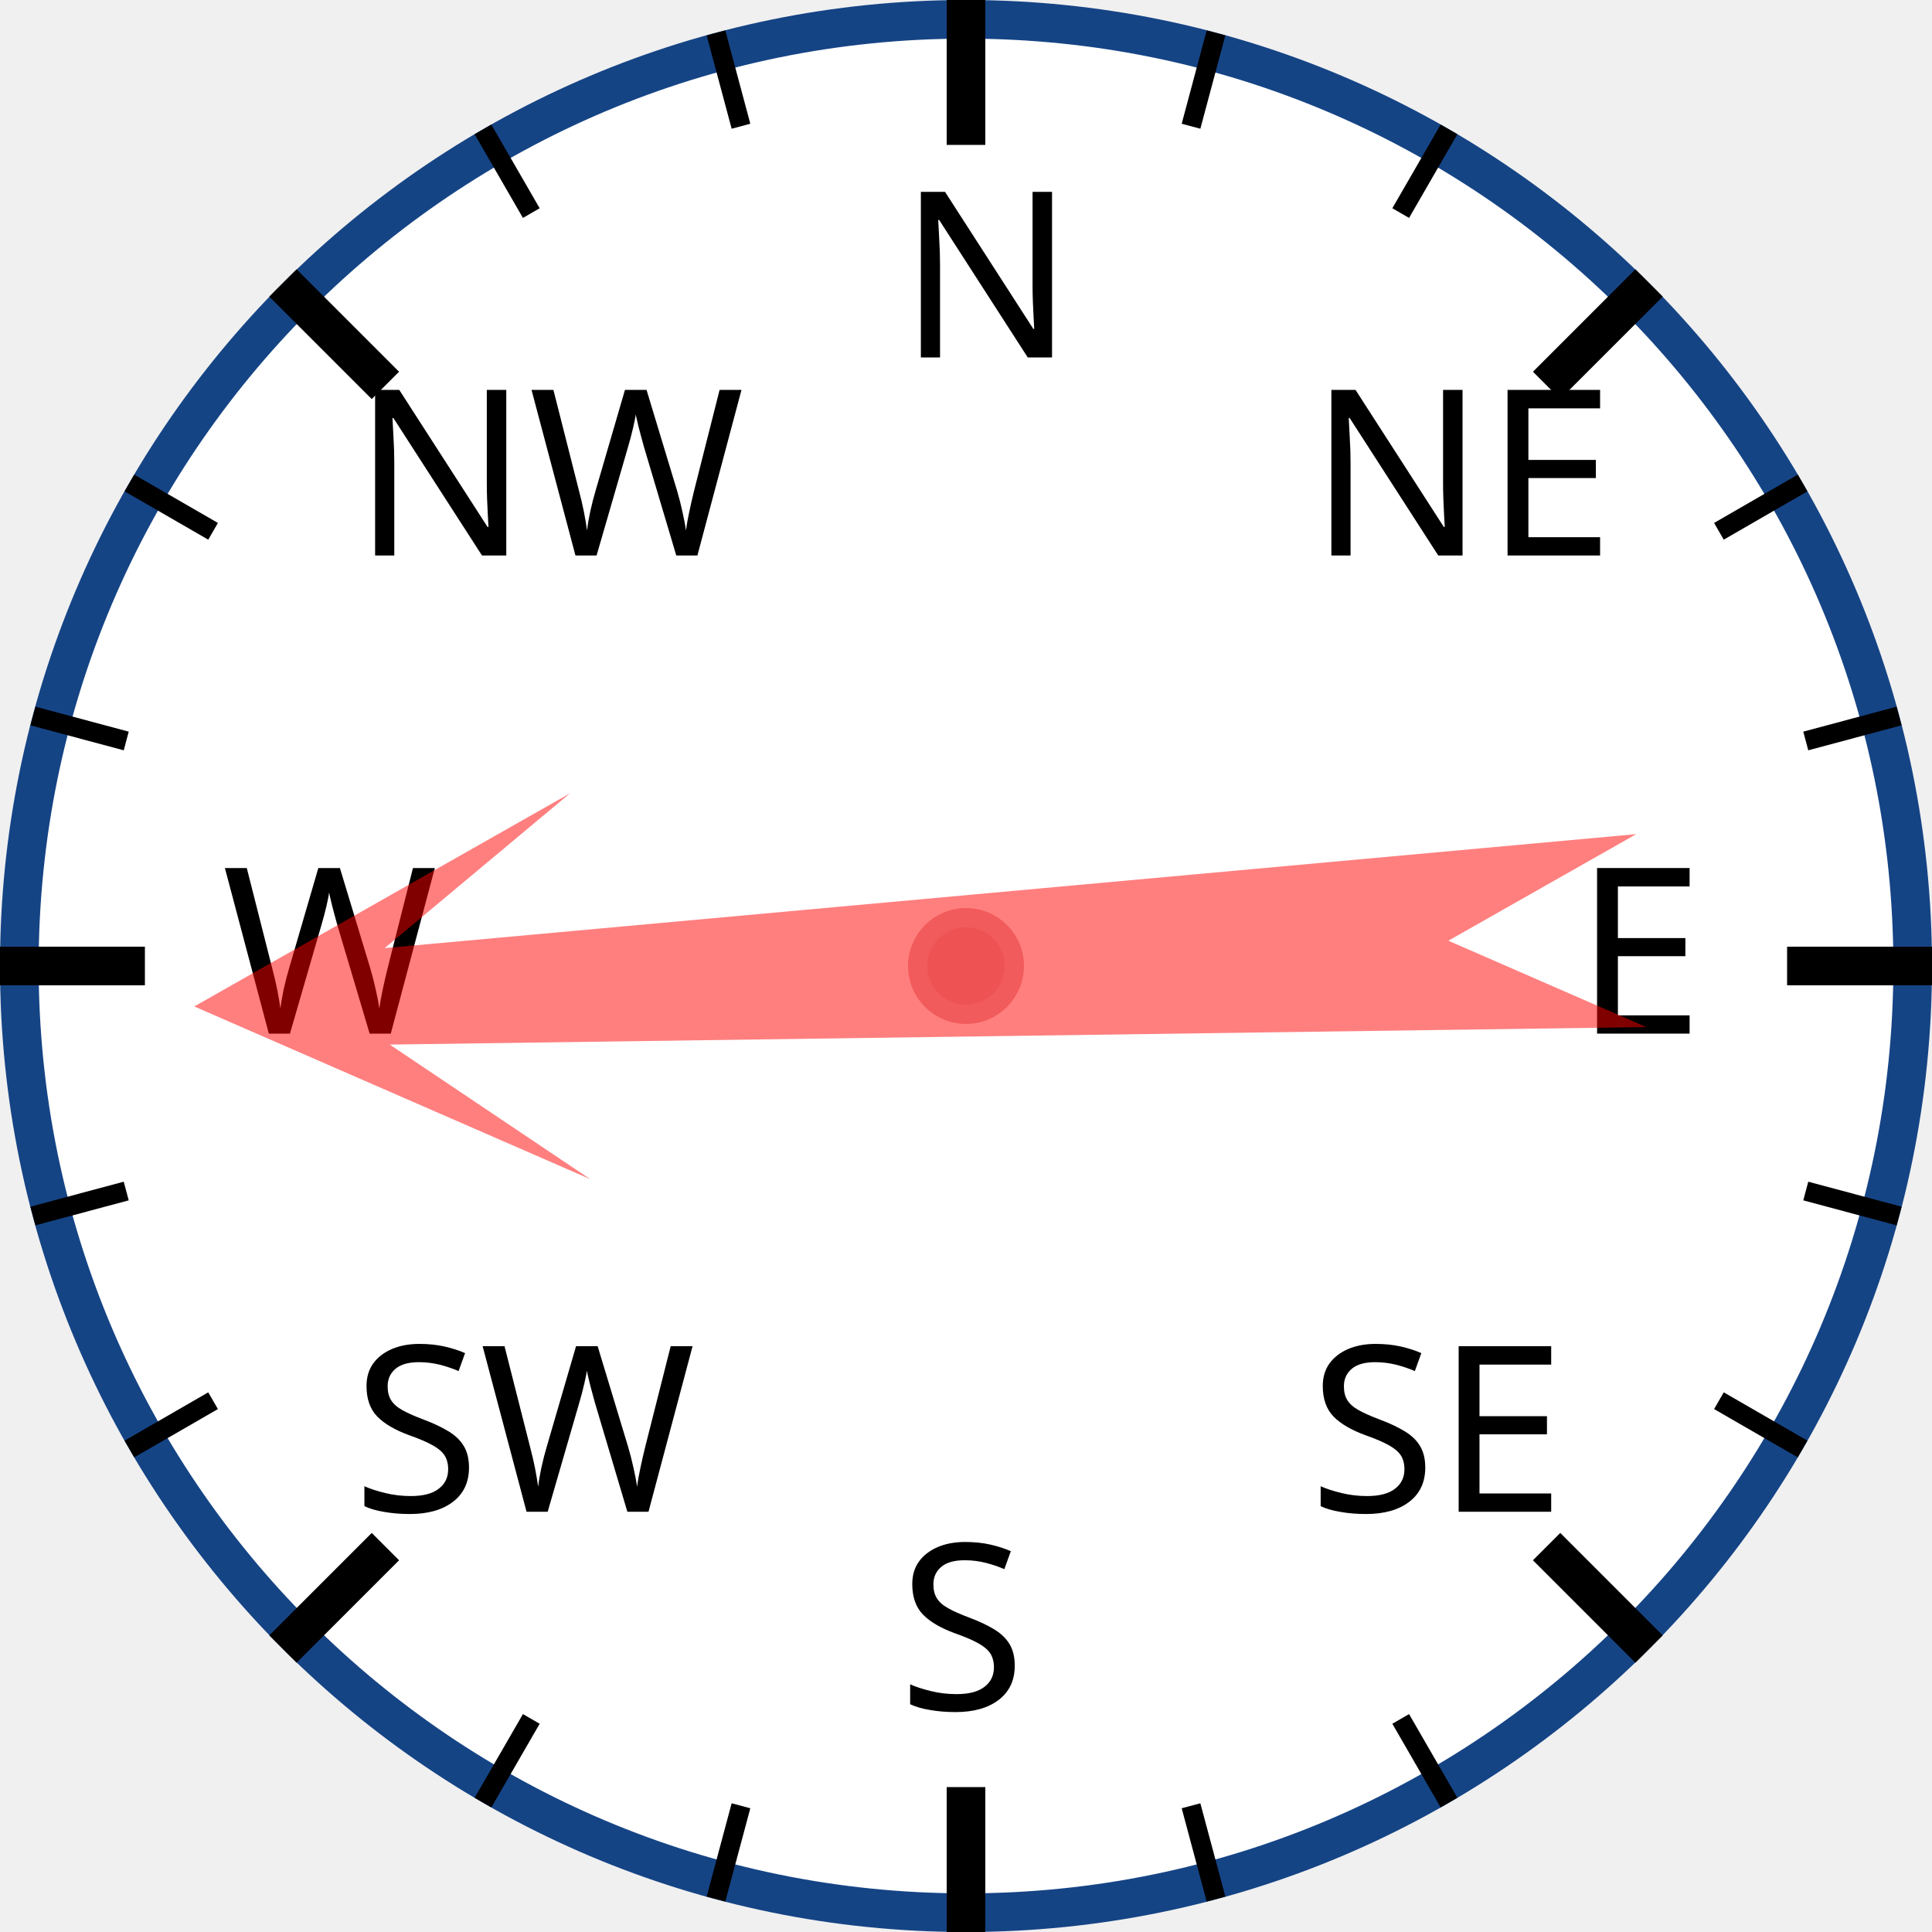
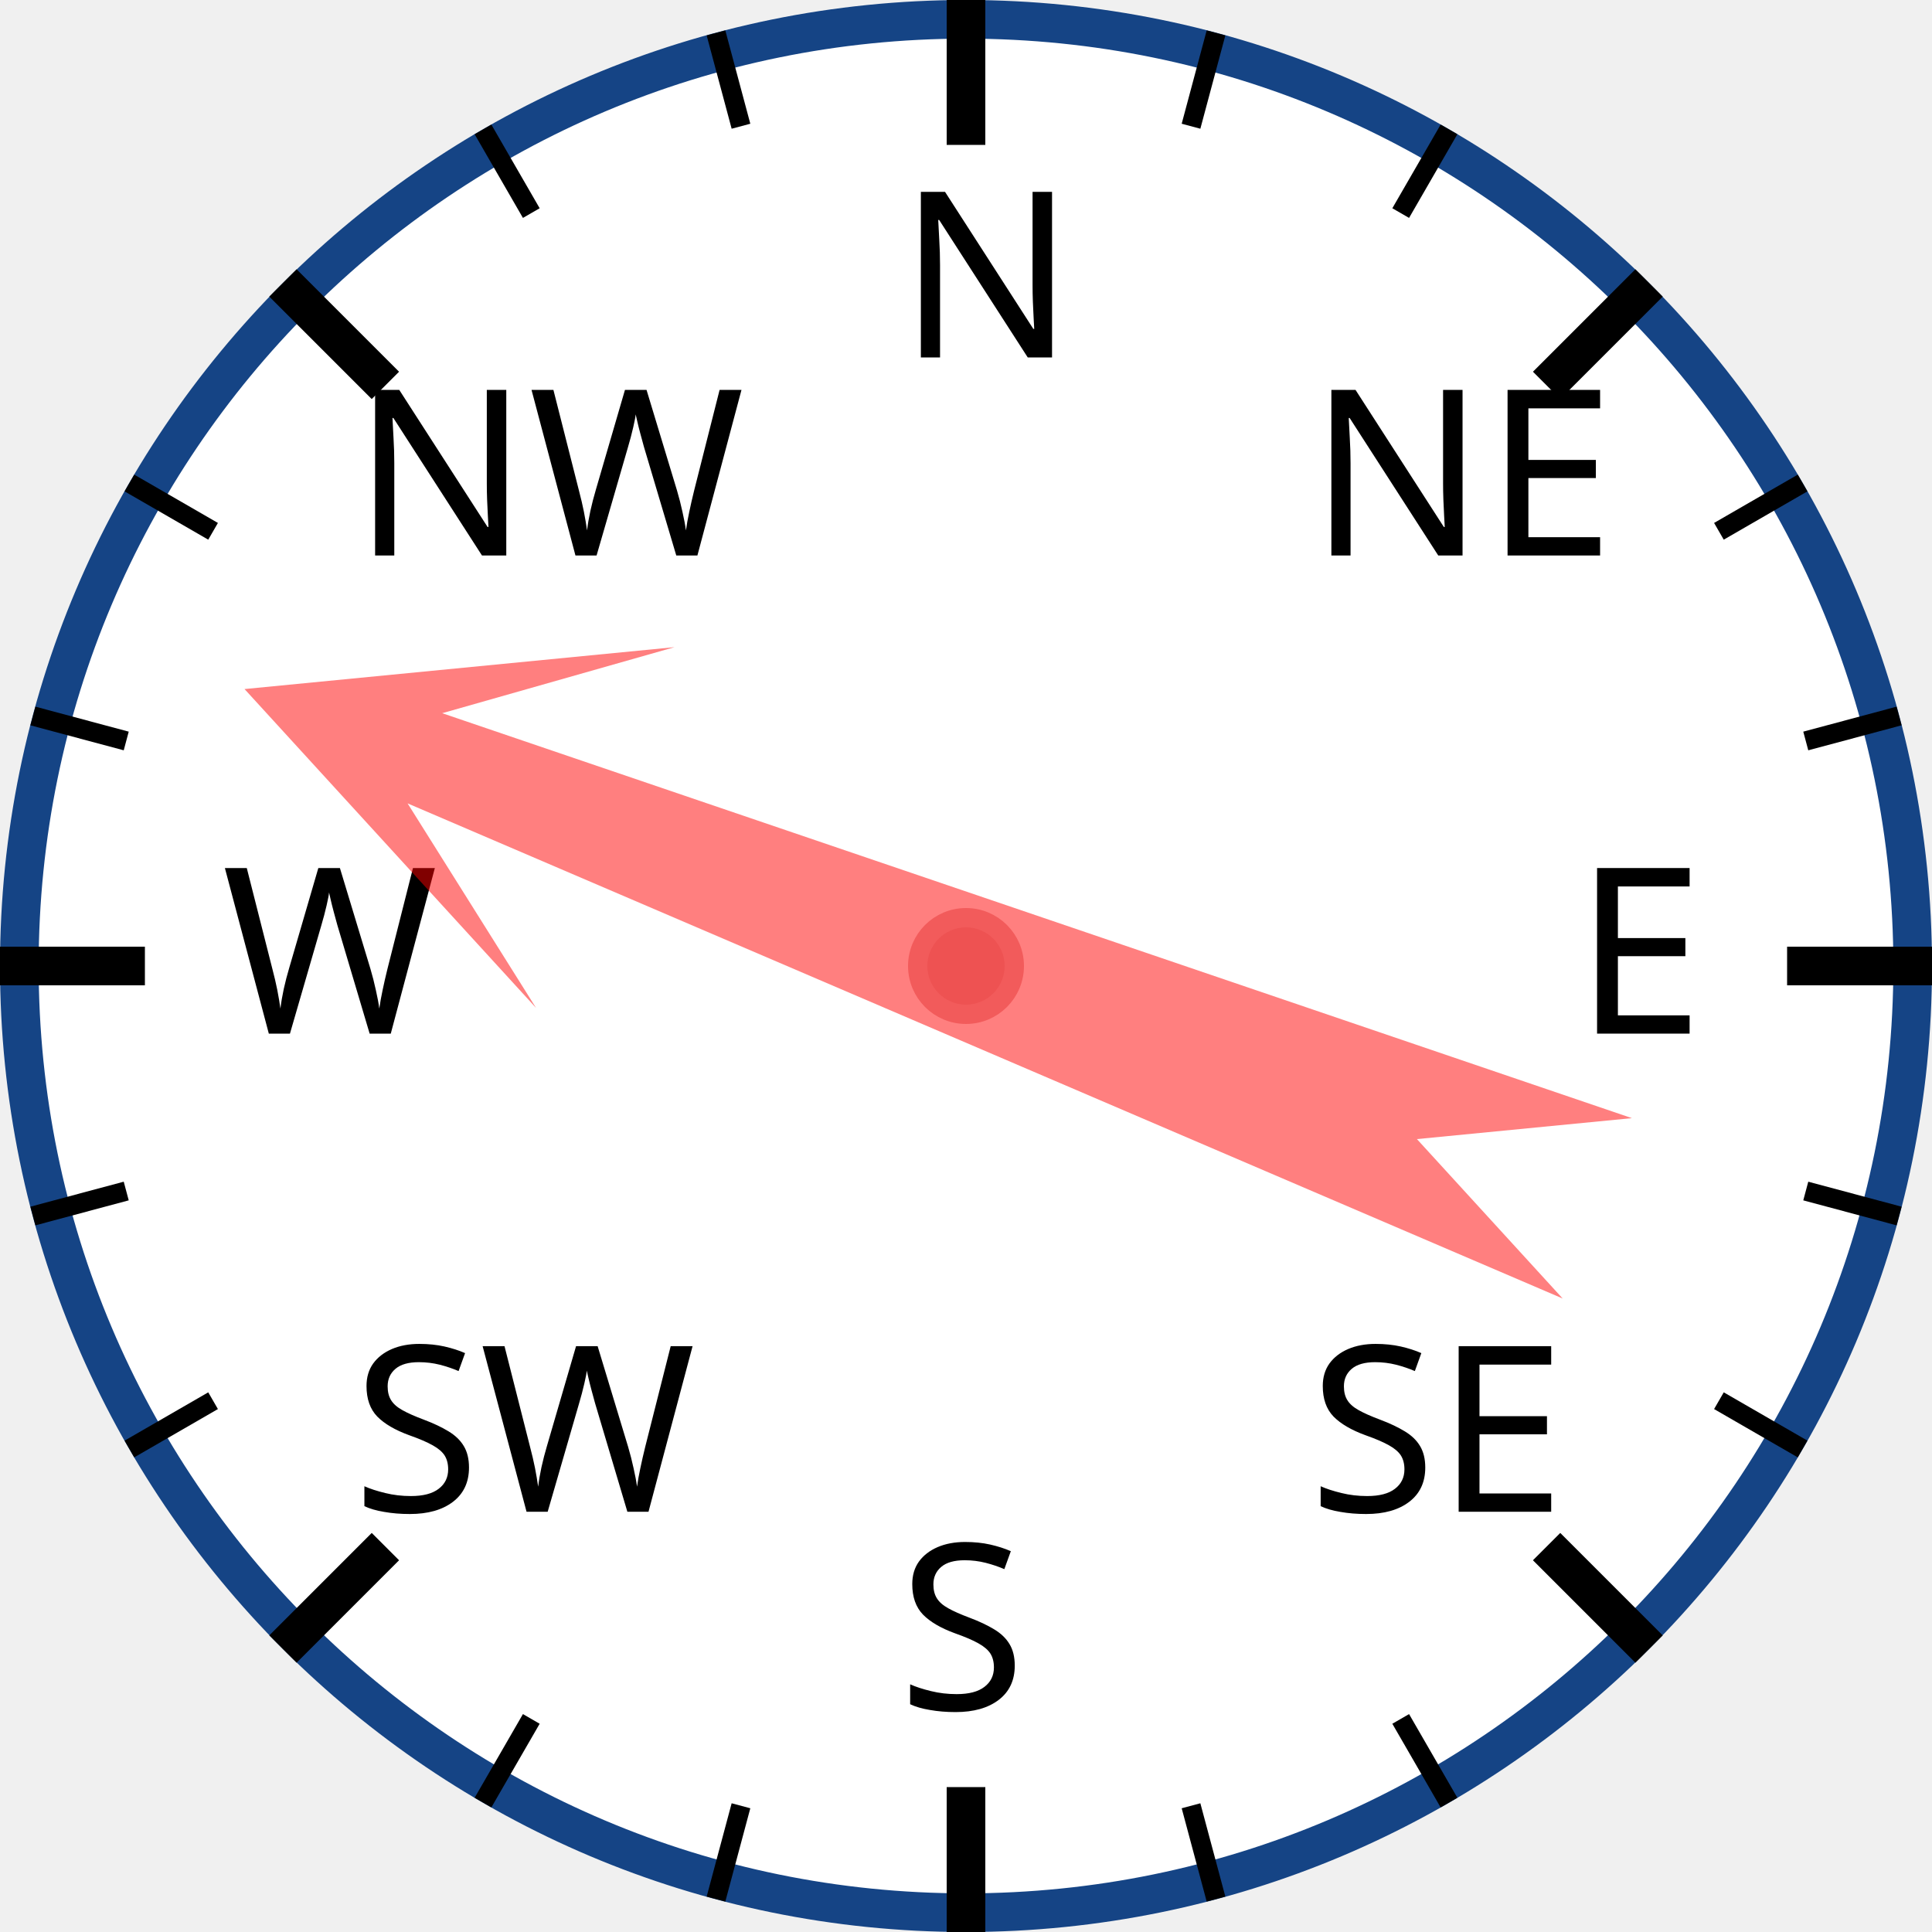
<svg xmlns="http://www.w3.org/2000/svg" width="120px" height="120px" viewBox="0 0 200 200">
  <circle cx="100" cy="100" r="98" style="fill: white; stroke: #154485; stroke-width: 4;" />
  <text x="93.0" y="37.0" style="font-family: sans-serif; font-size: 18pt;">N</text>
  <line x1="100.0" y1="0.0" x2="100.0" y2="15.0" style="stroke: black; stroke-width: 4;" />
  <line x1="74.118" y1="3.407" x2="76.706" y2="13.067" style="stroke: black; stroke-width: 2;" />
  <line x1="50" y1="13.397" x2="55" y2="22.058" style="stroke: black; stroke-width: 2;" />
  <text x="36.503" y="57.503" style="font-family: sans-serif; font-size: 18pt;">NW</text>
  <line x1="29.289" y1="29.289" x2="39.896" y2="39.896" style="stroke: black; stroke-width: 4;" />
  <line x1="13.397" y1="50" x2="22.058" y2="55" style="stroke: black; stroke-width: 2;" />
  <line x1="3.407" y1="74.118" x2="13.067" y2="76.706" style="stroke: black; stroke-width: 2;" />
  <text x="23.0" y="107.0" style="font-family: sans-serif; font-size: 18pt;">W</text>
  <line x1="0.0" y1="100.0" x2="15.0" y2="100.0" style="stroke: black; stroke-width: 4;" />
  <line x1="3.407" y1="125.882" x2="13.067" y2="123.294" style="stroke: black; stroke-width: 2;" />
  <line x1="13.397" y1="150" x2="22.058" y2="145" style="stroke: black; stroke-width: 2;" />
  <text x="36.503" y="156.497" style="font-family: sans-serif; font-size: 18pt;">SW</text>
  <line x1="29.289" y1="170.711" x2="39.896" y2="160.104" style="stroke: black; stroke-width: 4;" />
  <line x1="50" y1="186.603" x2="55" y2="177.942" style="stroke: black; stroke-width: 2;" />
  <line x1="74.118" y1="196.593" x2="76.706" y2="186.933" style="stroke: black; stroke-width: 2;" />
  <text x="93" y="177.0" style="font-family: sans-serif; font-size: 18pt;">S</text>
  <line x1="100" y1="200.0" x2="100" y2="185.0" style="stroke: black; stroke-width: 4;" />
  <line x1="125.882" y1="196.593" x2="123.294" y2="186.933" style="stroke: black; stroke-width: 2;" />
  <line x1="150.0" y1="186.603" x2="145.0" y2="177.942" style="stroke: black; stroke-width: 2;" />
  <text x="135.497" y="156.497" style="font-family: sans-serif; font-size: 18pt;">SE</text>
  <line x1="170.711" y1="170.711" x2="160.104" y2="160.104" style="stroke: black; stroke-width: 4;" />
  <line x1="186.603" y1="150" x2="177.942" y2="145" style="stroke: black; stroke-width: 2;" />
  <line x1="196.593" y1="125.882" x2="186.933" y2="123.294" style="stroke: black; stroke-width: 2;" />
  <text x="163.0" y="107" style="font-family: sans-serif; font-size: 18pt;">E</text>
  <line x1="200.0" y1="100" x2="185.0" y2="100" style="stroke: black; stroke-width: 4;" />
  <line x1="196.593" y1="74.118" x2="186.933" y2="76.706" style="stroke: black; stroke-width: 2;" />
  <line x1="186.603" y1="50" x2="177.942" y2="55" style="stroke: black; stroke-width: 2;" />
  <text x="135.497" y="57.503" style="font-family: sans-serif; font-size: 18pt;">NE</text>
  <line x1="170.711" y1="29.289" x2="160.104" y2="39.896" style="stroke: black; stroke-width: 4;" />
  <line x1="150" y1="13.397" x2="145" y2="22.058" style="stroke: black; stroke-width: 2;" />
  <line x1="125.882" y1="3.407" x2="123.294" y2="13.067" style="stroke: black; stroke-width: 2;" />
-   <polygon points="100 20 120 60 105 40 110 170 100 150 90 170 95 40 80 60" style="fill: red; fill-opacity: 0.5;" transform="rotate(267,100,100)" />
+   <polygon points="100 20 120 60 105 40 110 170 100 150 90 170 95 40 80 60" style="fill: red; fill-opacity: 0.5;" transform="rotate(291,100,100)" />
  <circle cx="100" cy="100" r="5" style="fill: #EE5252; stroke: #F25B5B; stroke-width: 2;" />
</svg>
